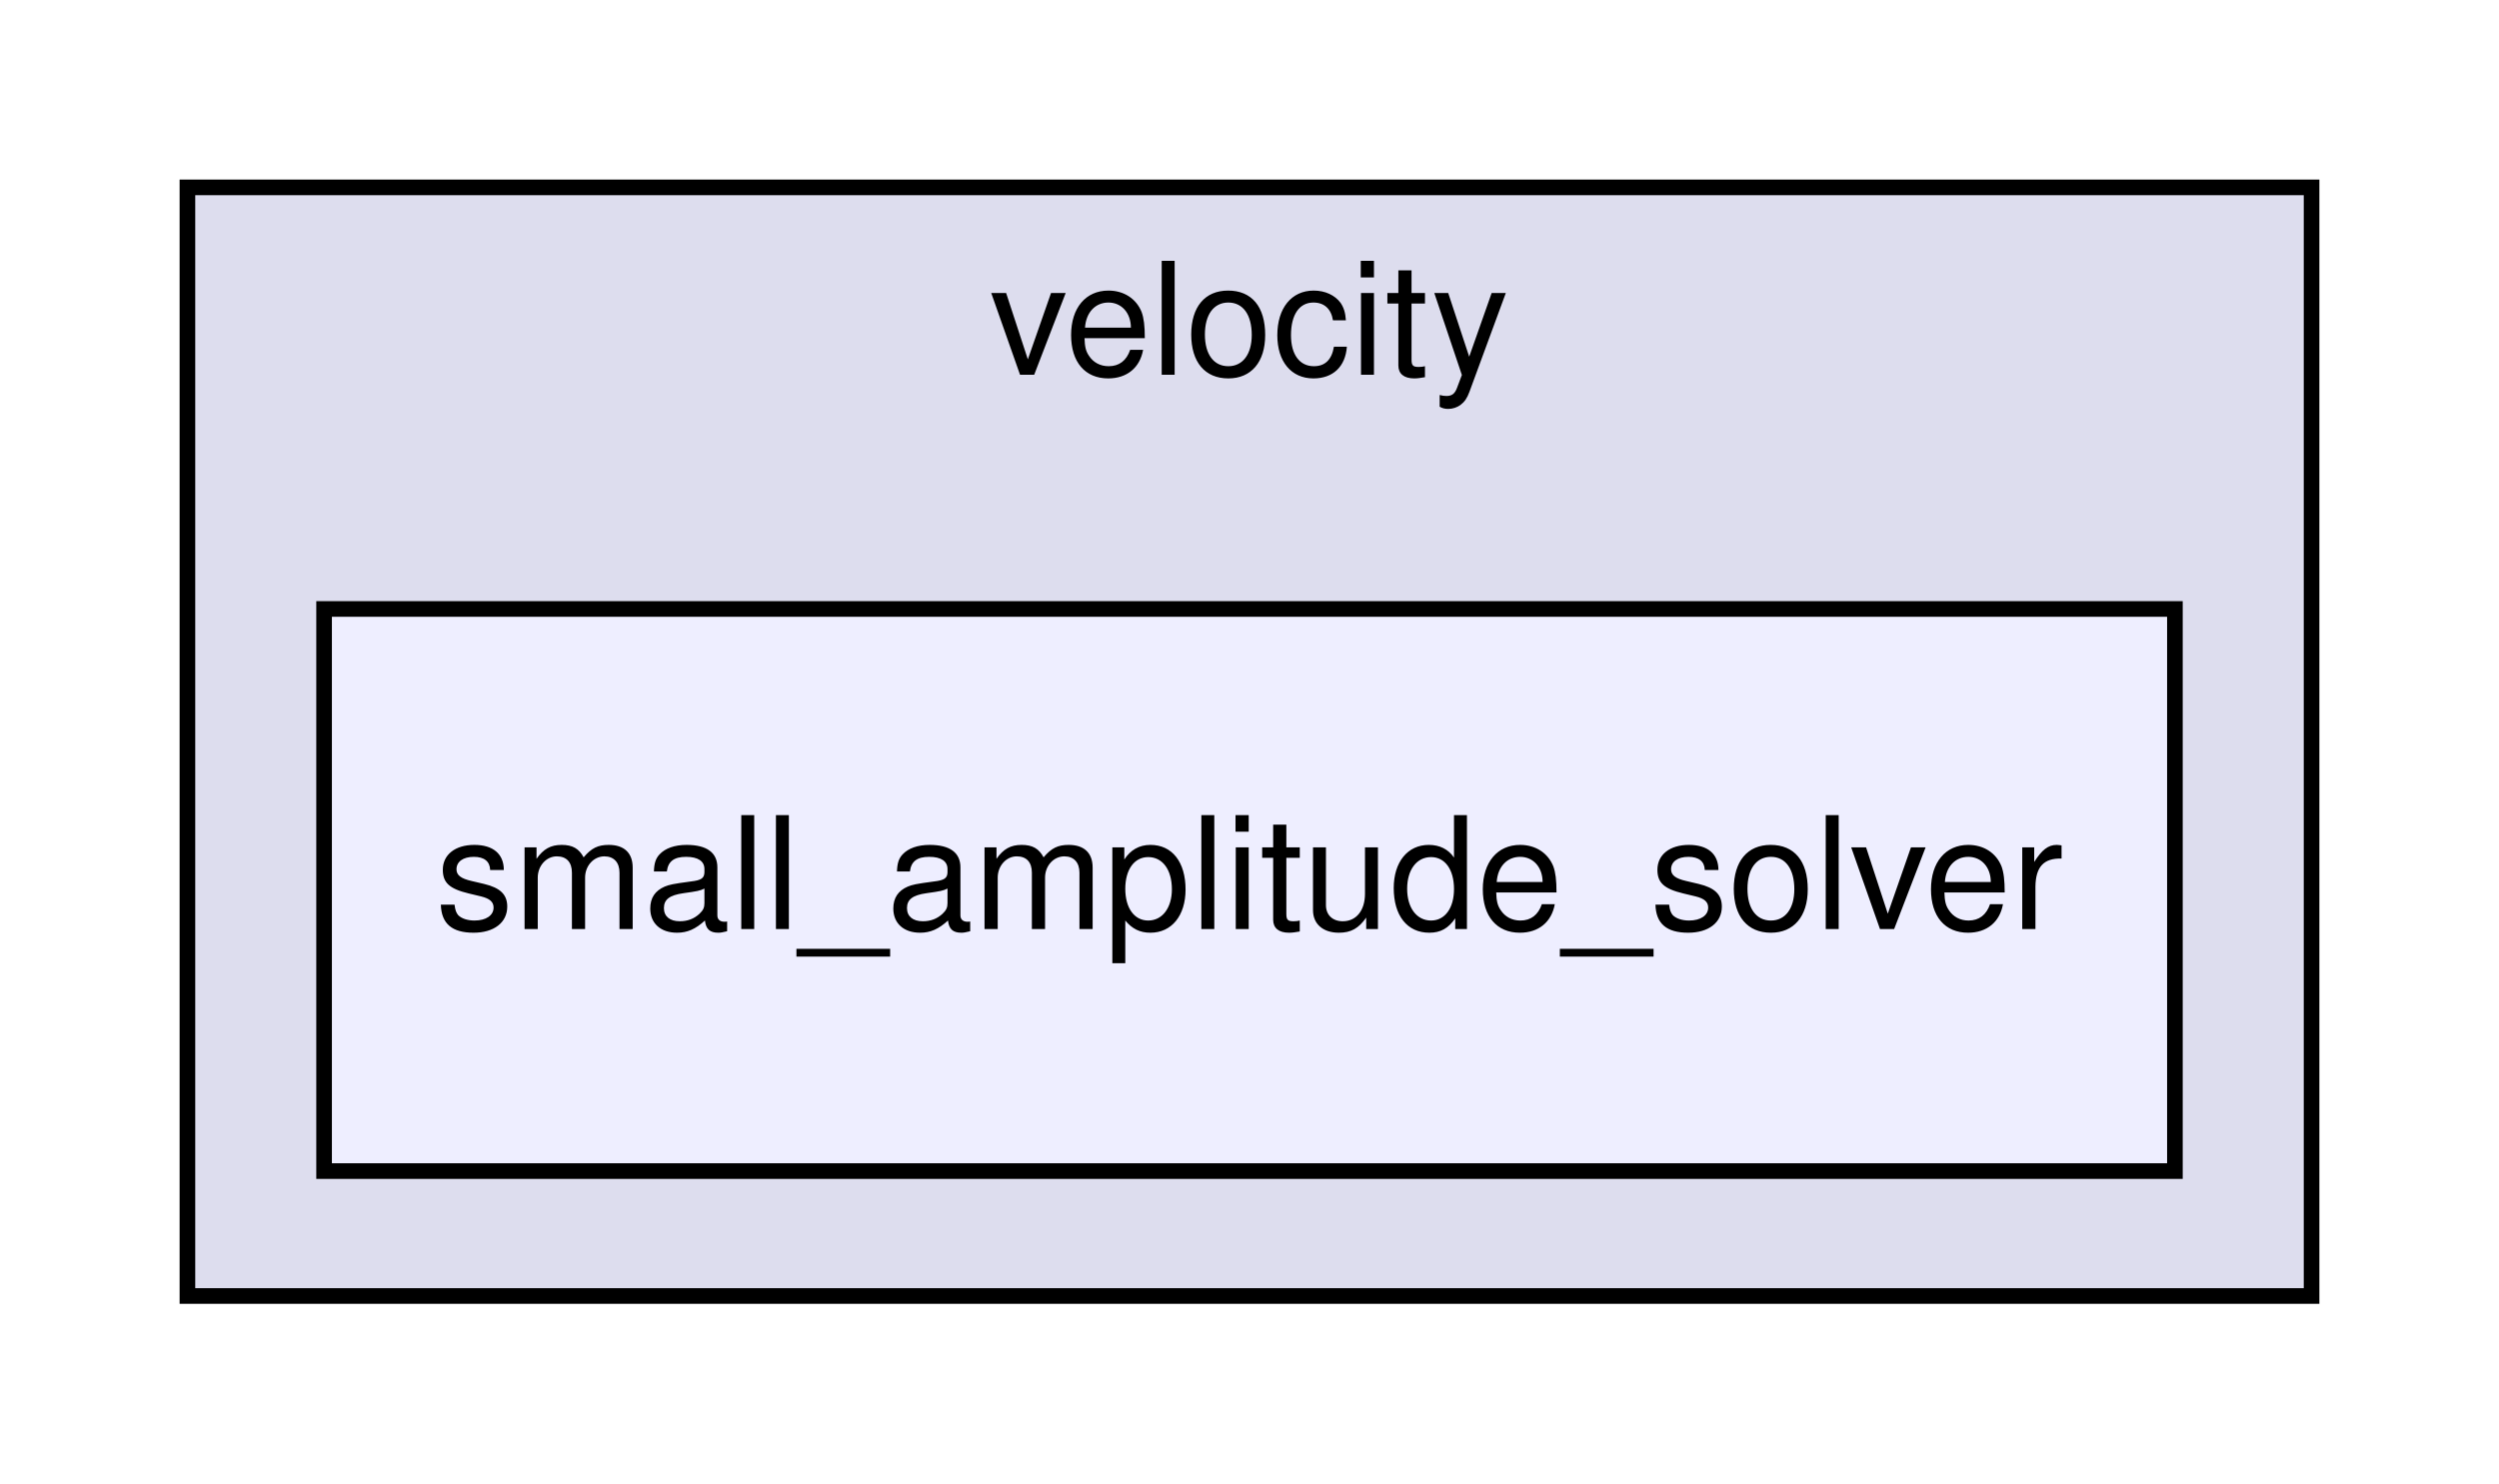
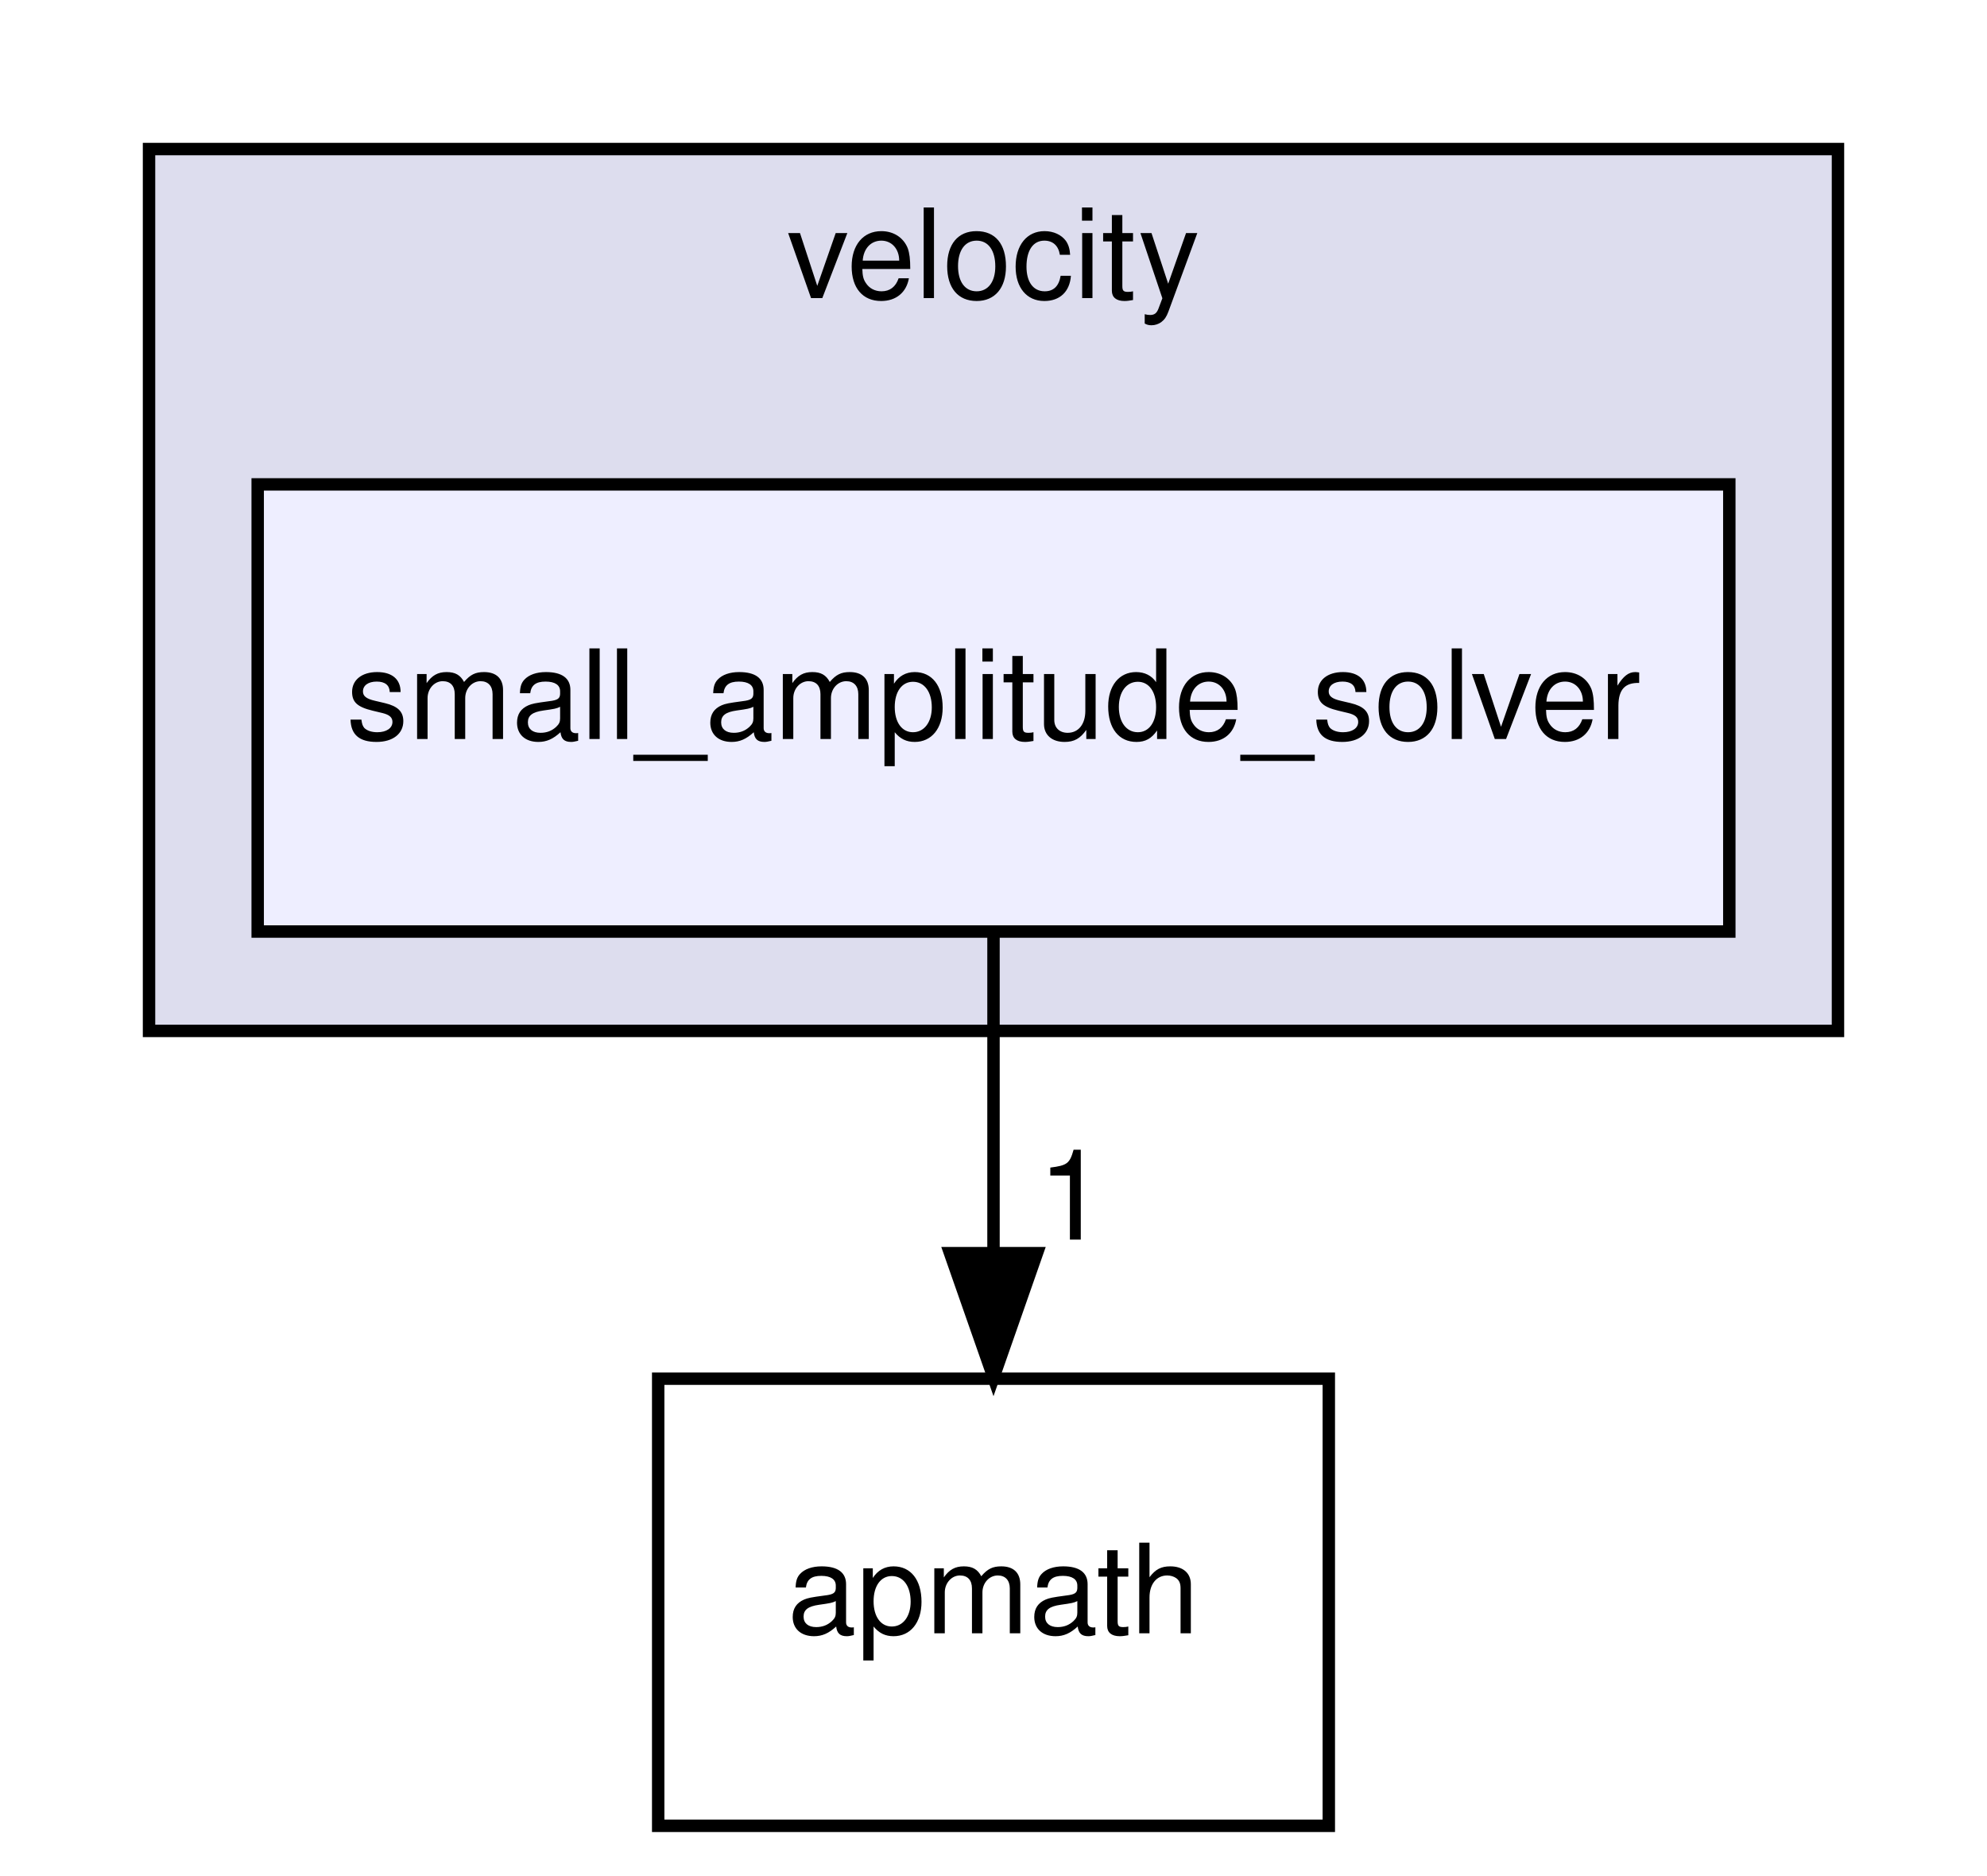
- <svg xmlns="http://www.w3.org/2000/svg" xmlns:xlink="http://www.w3.org/1999/xlink" width="160pt" height="95pt" viewBox="0.00 0.00 160.00 95.00">
-   <g id="graph0" class="graph" transform="scale(1 1) rotate(0) translate(4 91)">
+ <svg xmlns="http://www.w3.org/2000/svg" xmlns:xlink="http://www.w3.org/1999/xlink" width="160pt" height="151pt" viewBox="0.00 0.00 160.00 151.00">
+   <g id="graph0" class="graph" transform="scale(1 1) rotate(0) translate(4 147)">
    <g id="clust1" class="cluster">
      <g id="a_clust1">
        <a xlink:href="dir_c48fbb18bd75afff4be030191c91476e.html" target="_top" xlink:title="velocity">
-           <polygon fill="#ddddee" stroke="black" points="8,-8 8,-79 144,-79 144,-8 8,-8" />
-           <text text-anchor="middle" x="76" y="-67" font-family="Helvetica,sans-Serif" font-size="10.00">velocity</text>
+           <polygon fill="#ddddee" stroke="black" points="8,-64 8,-135 144,-135 144,-64 8,-64" />
+           <text text-anchor="middle" x="76" y="-123" font-family="Helvetica,sans-Serif" font-size="10.00">velocity</text>
        </a>
      </g>
    </g>
    <g id="node1" class="node">
      <g id="a_node1">
        <a xlink:href="dir_6ba7ed895c3e5d73e68273f00301f5eb.html" target="_top" xlink:title="small_amplitude_solver">
-           <polygon fill="#eeeeff" stroke="black" points="135.25,-52 16.75,-52 16.75,-16 135.25,-16 135.25,-52" />
-           <text text-anchor="middle" x="76" y="-31.5" font-family="Helvetica,sans-Serif" font-size="10.00">small_amplitude_solver</text>
+           <polygon fill="#eeeeff" stroke="black" points="135.25,-108 16.75,-108 16.75,-72 135.25,-72 135.25,-108" />
+           <text text-anchor="middle" x="76" y="-87.5" font-family="Helvetica,sans-Serif" font-size="10.00">small_amplitude_solver</text>
+         </a>
+       </g>
+     </g>
+     <g id="node2" class="node">
+       <g id="a_node2">
+         <a xlink:href="dir_73e8587a7ad8ab5f86b891b53dea6f6f.html" target="_top" xlink:title="apmath">
+           <polygon fill="none" stroke="black" points="103,-36 49,-36 49,-0 103,-0 103,-36" />
+           <text text-anchor="middle" x="76" y="-15.5" font-family="Helvetica,sans-Serif" font-size="10.00">apmath</text>
+         </a>
+       </g>
+     </g>
+     <g id="edge1" class="edge">
+       <path fill="none" stroke="black" d="M76,-71.697C76,-63.983 76,-54.712 76,-46.112" />
+       <polygon fill="black" stroke="black" points="79.5,-46.104 76,-36.104 72.5,-46.104 79.5,-46.104" />
+       <g id="a_edge1-headlabel">
+         <a xlink:href="dir_000011_000001.html" target="_top" xlink:title="1">
+           <text text-anchor="middle" x="82.339" y="-47.199" font-family="Helvetica,sans-Serif" font-size="10.00">1</text>
        </a>
      </g>
    </g>
  </g>
</svg>
